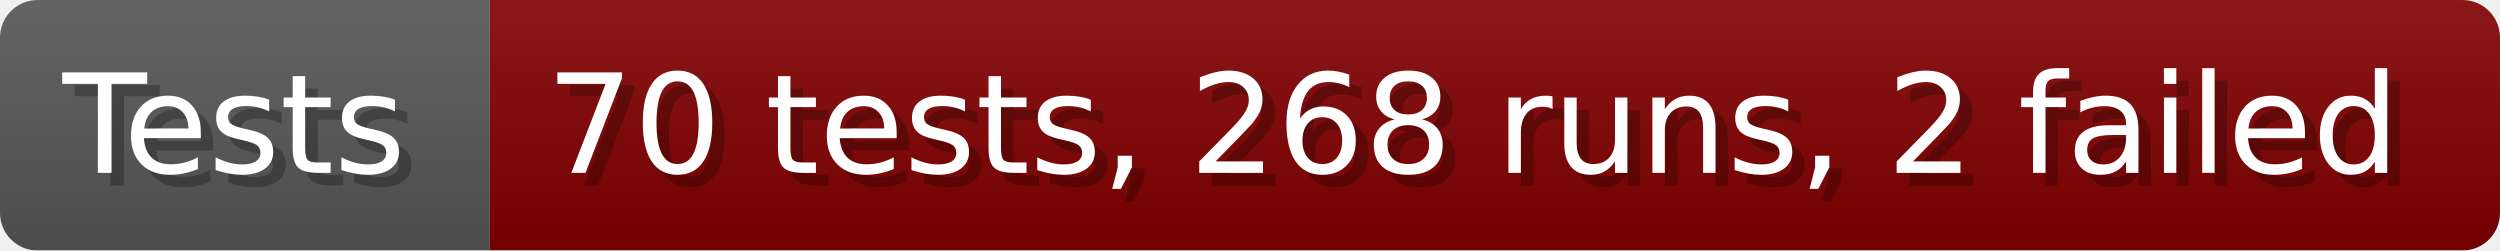
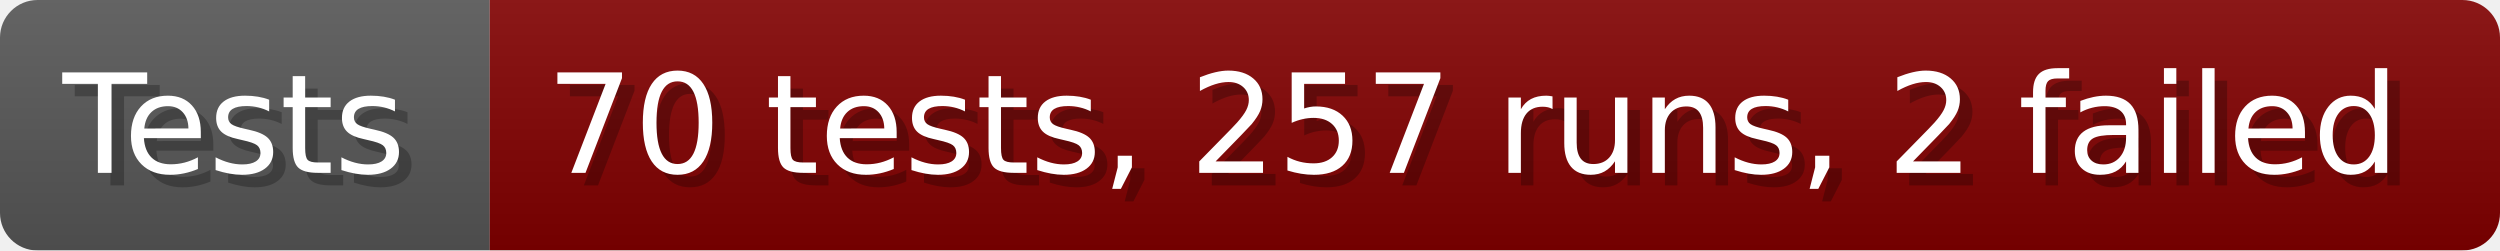
- <svg xmlns="http://www.w3.org/2000/svg" width="199.6" height="20" viewBox="0 0 1996 200" role="img" aria-label="Tests: 70 tests, 268 runs, 2 failed">
+ <svg xmlns="http://www.w3.org/2000/svg" width="199.6" height="20" viewBox="0 0 1996 200" role="img" aria-label="Tests: 70 tests, 257 runs, 2 failed">
  <linearGradient id="a" x2="0" y2="100%">
    <stop offset="0" stop-opacity=".1" stop-color="#EEE" />
    <stop offset="1" stop-opacity=".1" />
  </linearGradient>
  <mask id="m">
    <rect width="1996" height="200" rx="30" fill="#FFF" />
  </mask>
  <g mask="url(#m)">
    <rect width="391" height="200" fill="#555" />
    <rect width="1605" height="200" fill="#800000" x="391" />
    <rect width="1996" height="200" fill="url(#a)" />
  </g>
  <g aria-hidden="true" fill="#fff" text-anchor="start" font-family="Verdana,DejaVu Sans,sans-serif" font-size="110">
    <text x="60" y="148" textLength="291" fill="#000" opacity="0.25">Tests</text>
    <text x="50" y="138" textLength="291">Tests</text>
-     <text x="446" y="148" textLength="1505" fill="#000" opacity="0.25">70 tests, 268 runs, 2 failed</text>
-     <text x="436" y="138" textLength="1505">70 tests, 268 runs, 2 failed</text>
+     <text x="446" y="148" textLength="1505" fill="#000" opacity="0.25">70 tests, 257 runs, 2 failed</text>
+     <text x="436" y="138" textLength="1505">70 tests, 257 runs, 2 failed</text>
  </g>
</svg>
